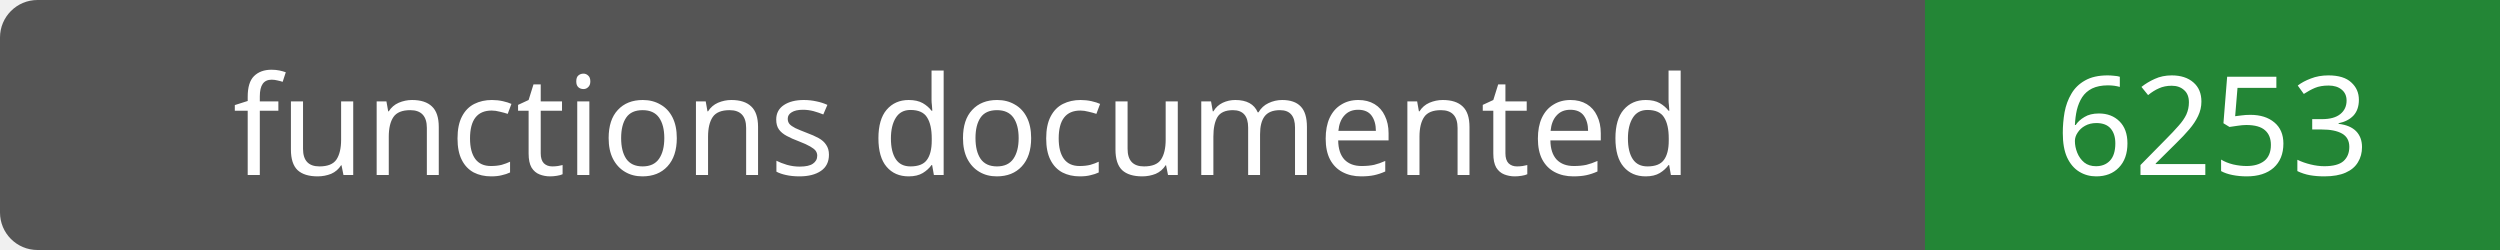
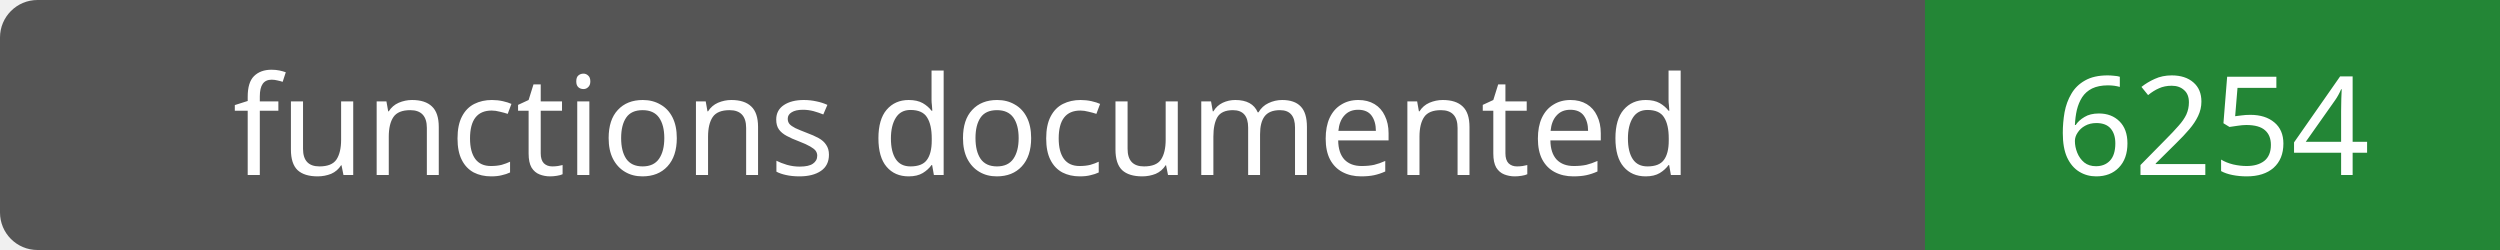
- <svg xmlns="http://www.w3.org/2000/svg" width="200" height="20" role="img" aria-label="functions documented: 6253">
+ <svg xmlns="http://www.w3.org/2000/svg" width="200" height="20" role="img" aria-label="functions documented: 6254">
  <rect width="200" height="20" rx="3" fill="#555" />
  <path fill="#238636" d="M154 0h46v20H154z" />
  <g fill="#fff" text-anchor="middle" font-family="Verdana,sans-serif" font-size="11">
    <text x="77.0" y="14">functions documented</text>
-     <text x="177.0" y="14">6253</text>
+     <text x="177.0" y="14">6254</text>
  </g>
</svg>
